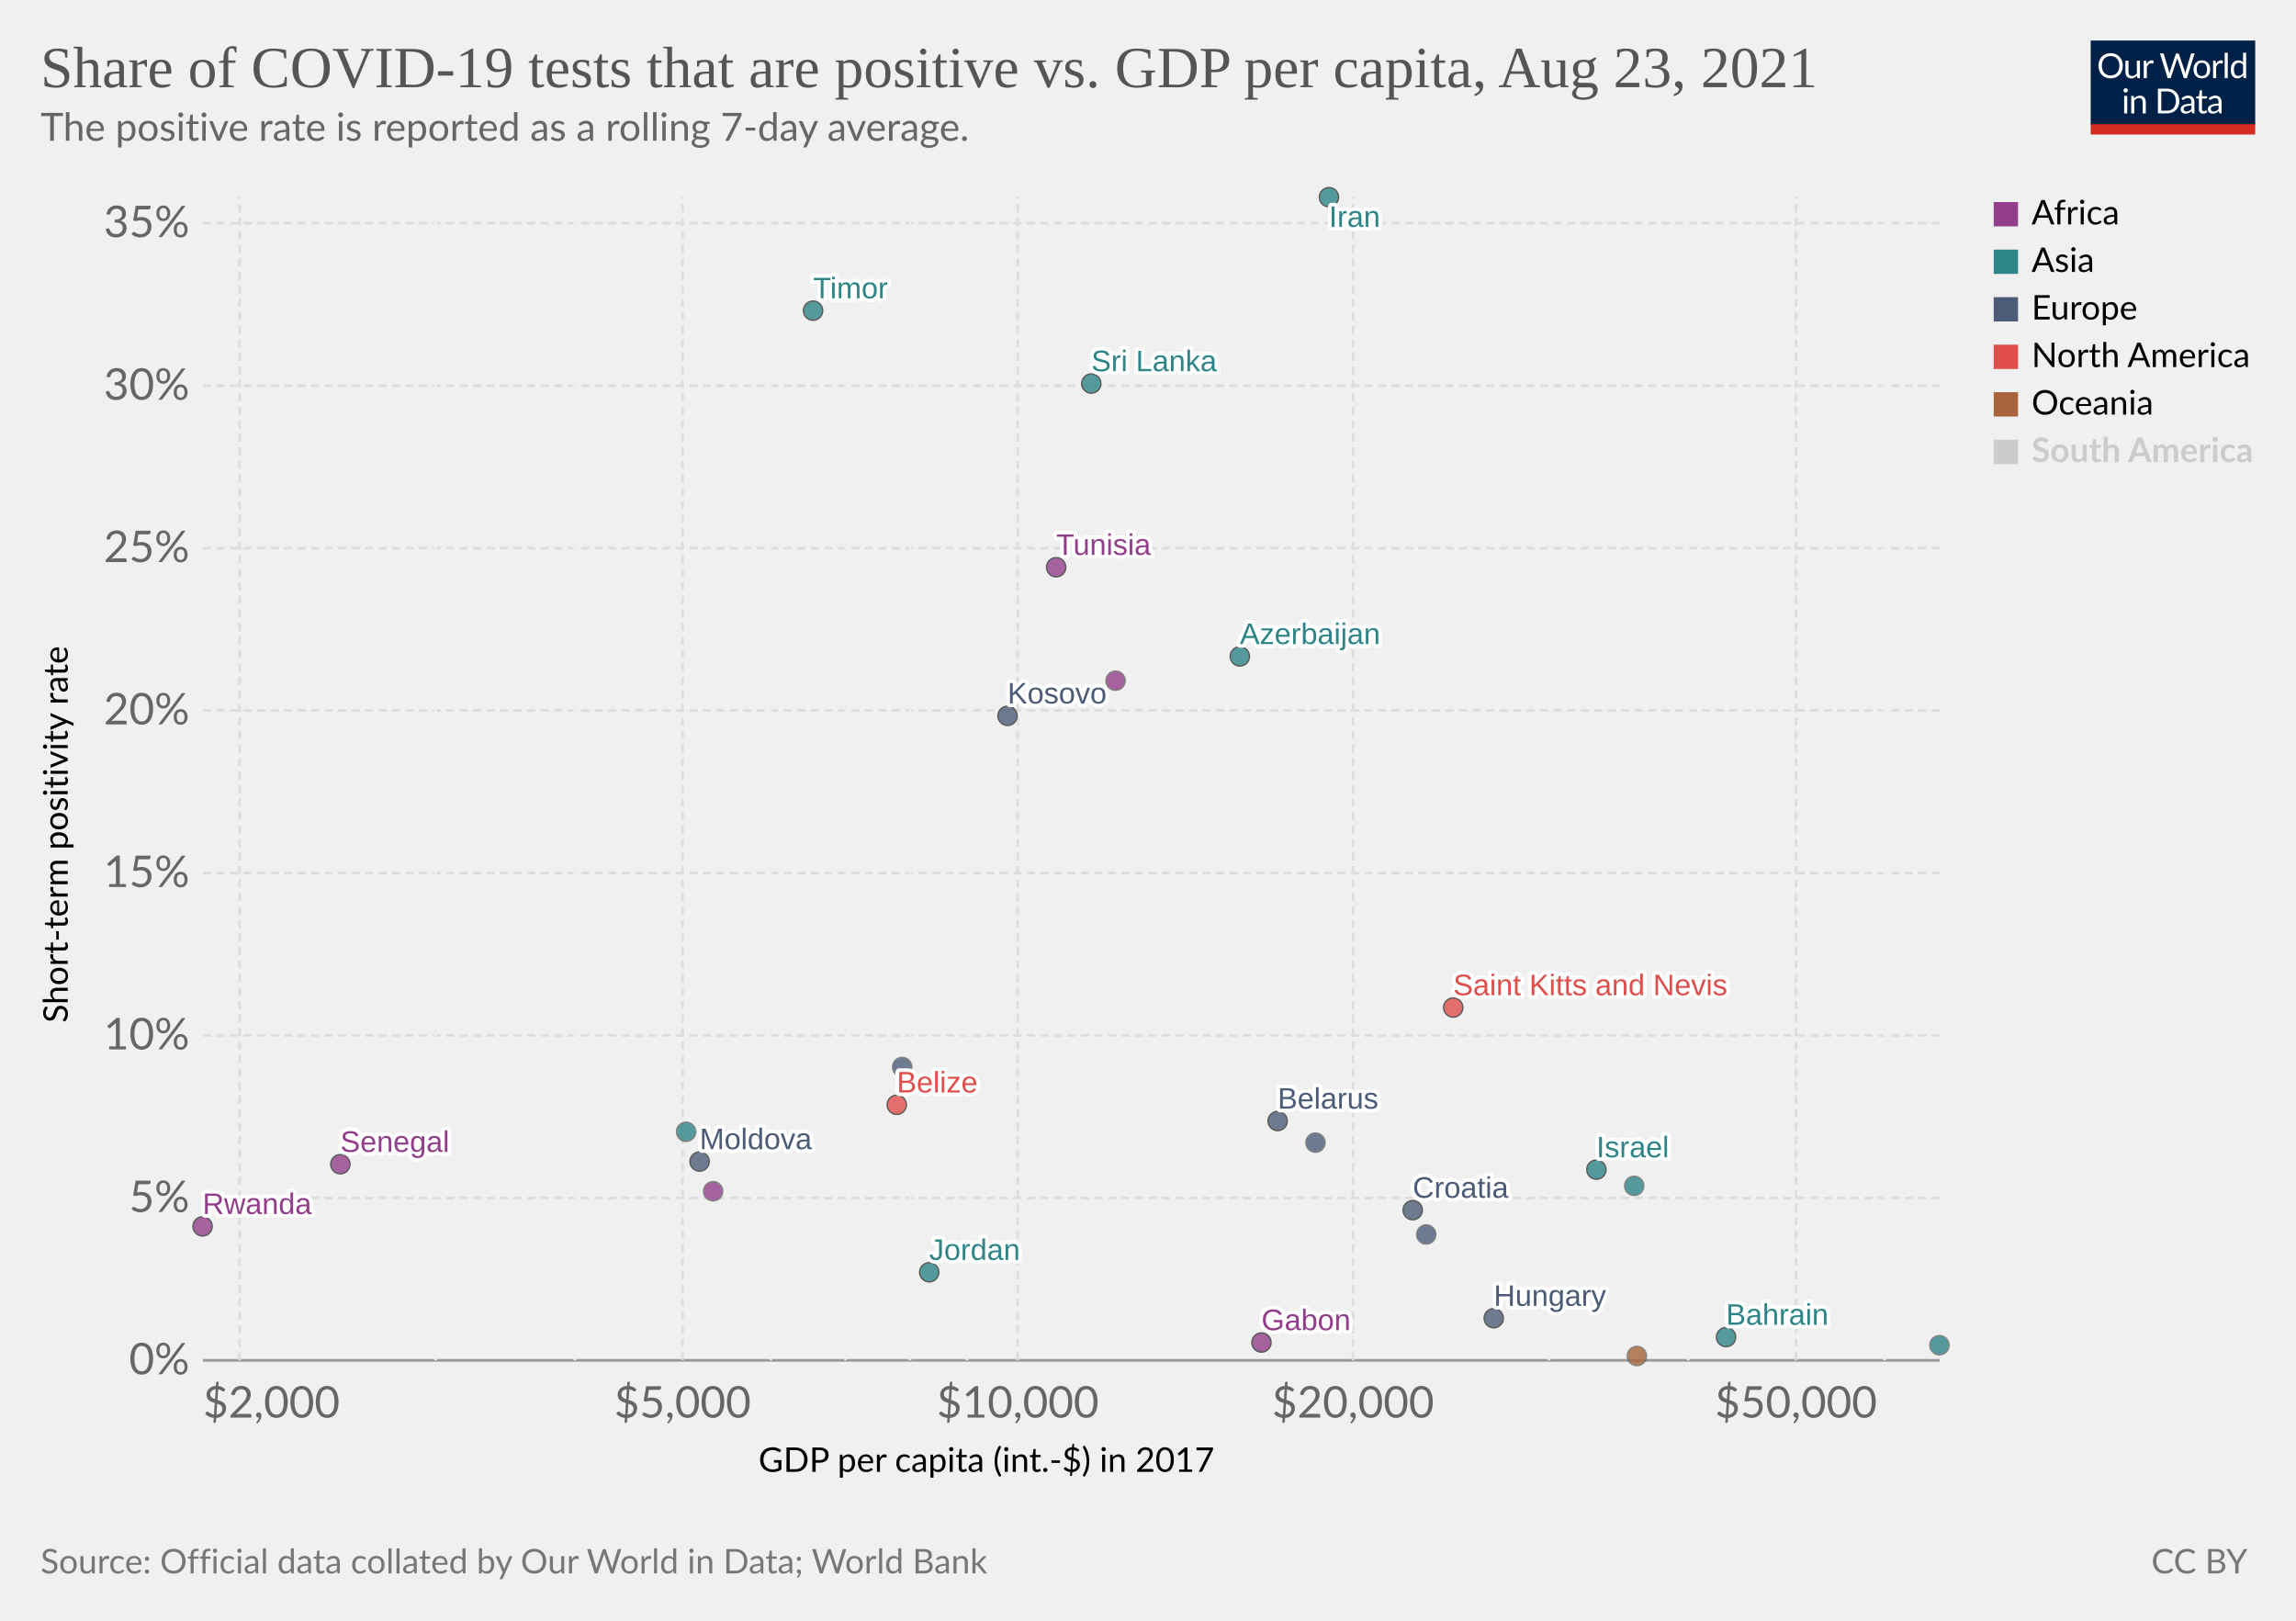
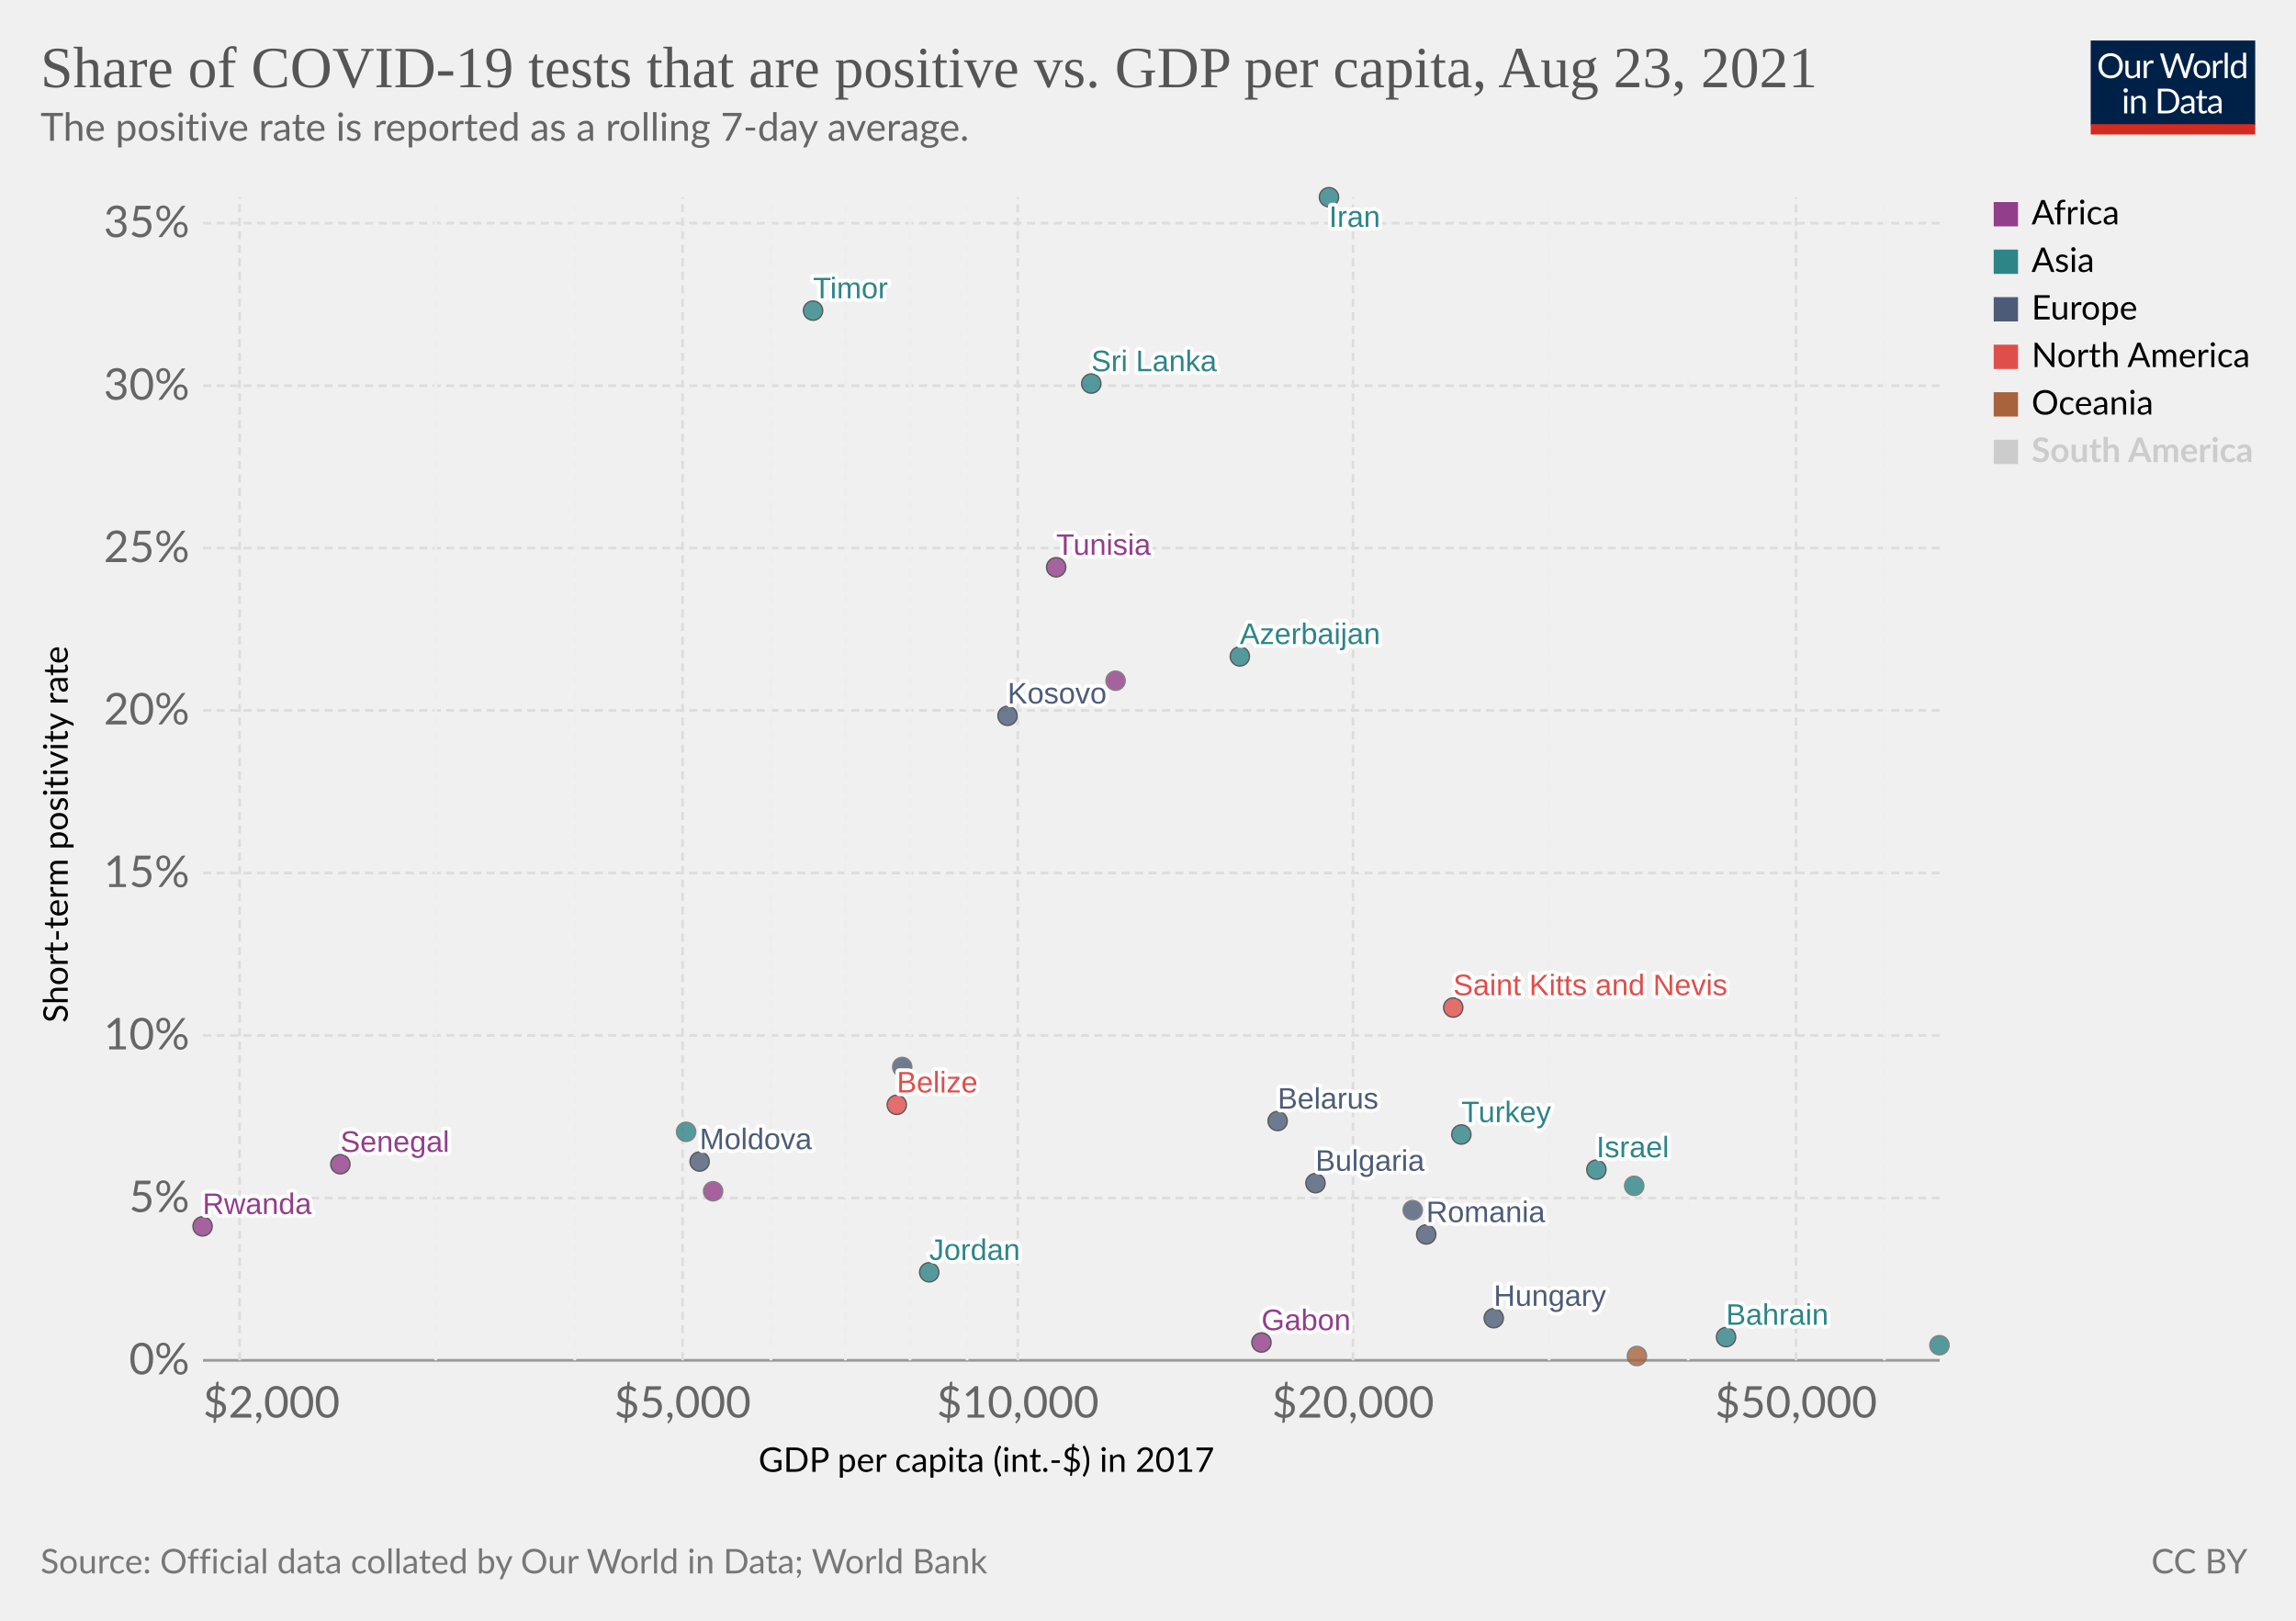
<svg xmlns="http://www.w3.org/2000/svg" version="1.1" style="background-color:#fff;-webkit-font-smoothing:antialiased" width="850" height="600" viewBox="0 0 850 600" font-family="Lato,'Helvetica Neue',Helvetica,Arial,sans-serif" font-size="18" text-rendering="optimizeLegibility">
  <g class="HeaderView">
    <g transform="matrix(.29 0 0 .29 774 15)">
      <svg className="owidLog" width="210" height="120" viewBox="0 0 210 120" fill="none">
        <g clip-path="url(#clip0)">
          <path d="M0 0h210v107.89H0V0z" fill="#002147" />
          <path d="M40.98 32.25c0 2.36-.38 4.53-1.12 6.51a14.26 14.26 0 01-8.1 8.4c-1.9.78-4.02 1.17-6.34 1.17a16.6 16.6 0 01-6.33-1.17 14.31 14.31 0 01-8.08-8.4 18.29 18.29 0 01-1.12-6.51c0-2.36.38-4.53 1.12-6.5.75-1.97 1.8-3.67 3.17-5.1a14.32 14.32 0 014.9-3.34c1.92-.8 4.03-1.19 6.34-1.19 2.32 0 4.43.4 6.34 1.19 1.92.8 3.56 1.9 4.93 3.34a14.87 14.87 0 013.17 5.1 18.1 18.1 0 011.12 6.5zm-4.38 0c0-1.94-.26-3.68-.8-5.22a10.91 10.91 0 00-2.24-3.89 9.68 9.68 0 00-3.52-2.46 11.95 11.95 0 00-4.62-.86c-1.68 0-3.21.28-4.6.86a9.88 9.88 0 00-3.54 2.46 10.91 10.91 0 00-2.24 3.9c-.53 1.53-.8 3.27-.8 5.2 0 1.94.27 3.68.8 5.22a11.17 11.17 0 002.24 3.9 10.01 10.01 0 003.55 2.44c1.38.56 2.9.83 4.6.83s3.24-.27 4.61-.83a9.8 9.8 0 003.52-2.44 11.17 11.17 0 002.25-3.9c.53-1.54.8-3.28.8-5.21zm26.22-6.54V48H60.5c-.56 0-.9-.27-1.05-.81l-.31-2.4a12.45 12.45 0 01-3.26 2.6c-1.2.64-2.58.96-4.13.96-1.22 0-2.3-.2-3.24-.6a6.52 6.52 0 01-2.33-1.7 7.37 7.37 0 01-1.43-2.67c-.3-1.04-.46-2.2-.46-3.45V25.7h3.91v14.22c0 1.68.38 2.99 1.15 3.91.77.93 1.96 1.39 3.54 1.39 1.16 0 2.24-.27 3.23-.82a10.42 10.42 0 002.8-2.28V25.7h3.91zm8.61 4.47a9.94 9.94 0 012.6-3.56 5.64 5.64 0 013.76-1.3c.47 0 .92.05 1.34.15.44.1.83.27 1.17.49l-.3 2.92c-.09.37-.3.55-.66.55-.2 0-.5-.04-.9-.13a6.21 6.21 0 00-3.24.18 4.23 4.23 0 00-1.47.92c-.42.4-.81.9-1.17 1.5-.33.58-.64 1.26-.92 2.02V48H67.7V25.71h2.25c.42 0 .72.08.88.25.16.16.27.44.33.83l.26 3.39zm61.16-13.7L122.75 48h-3.82l-7.99-24.05a21.95 21.95 0 01-.42-1.58 38.36 38.36 0 01-.44 1.58L102.05 48h-3.83L88.4 16.47h3.54c.38 0 .7.1.95.29.26.2.43.43.5.73l6.52 21.9.28 1.28.29 1.46.3-1.46.38-1.27 7.41-21.91c.1-.25.26-.48.51-.69.27-.22.58-.33.95-.33h1.23c.38 0 .69.1.92.29a1.77 1.77 0 01.53.73l7.4 21.9a28.4 28.4 0 01.68 2.62 29.52 29.52 0 01.52-2.61l6.54-21.91a1.31 1.31 0 01.48-.7c.27-.21.58-.32.95-.32h3.32zm9.35 8.88c1.63 0 3.1.27 4.4.82a9.43 9.43 0 015.46 5.94c.5 1.4.74 2.98.74 4.73 0 1.76-.25 3.34-.74 4.75a9.43 9.43 0 01-5.46 5.92c-1.3.52-2.77.79-4.4.79-1.64 0-3.12-.27-4.44-.8a9.42 9.42 0 01-3.35-2.3c-.92-1-1.63-2.2-2.13-3.61-.49-1.41-.73-3-.73-4.75s.24-3.33.73-4.73c.5-1.43 1.2-2.64 2.13-3.63a9.4 9.4 0 013.35-2.31c1.32-.55 2.8-.82 4.44-.82zm0 19.89c2.2 0 3.84-.73 4.93-2.2 1.08-1.48 1.63-3.54 1.63-6.18 0-2.66-.55-4.72-1.63-6.2-1.09-1.49-2.73-2.23-4.93-2.23-1.12 0-2.09.2-2.93.57a5.71 5.71 0 00-2.06 1.65 7.5 7.5 0 00-1.24 2.67c-.26 1.04-.4 2.22-.4 3.54 0 2.64.55 4.7 1.64 6.18 1.1 1.47 2.76 2.2 4.99 2.2zm17.97-15.07a9.94 9.94 0 012.6-3.56 5.64 5.64 0 013.76-1.3c.47 0 .91.05 1.34.15.44.1.83.27 1.16.49l-.28 2.92c-.09.37-.31.55-.66.55-.2 0-.5-.04-.9-.13a6.2 6.2 0 00-3.24.18 4.23 4.23 0 00-1.47.92c-.43.4-.82.9-1.17 1.5a13.1 13.1 0 00-.92 2.02V48h-3.94V25.71h2.24c.43 0 .72.08.88.25.17.16.28.44.33.83l.27 3.39zm15.04-14.59V48h-3.92V15.6h3.92zm19.55 15.43a6.22 6.22 0 00-2.38-2.05 6.7 6.7 0 00-2.86-.6c-2.07 0-3.66.75-4.77 2.23-1.12 1.48-1.68 3.6-1.68 6.33 0 1.46.13 2.7.38 3.74a7.29 7.29 0 001.1 2.56 4.35 4.35 0 001.78 1.45c.7.3 1.5.46 2.4.46 1.29 0 2.41-.3 3.36-.88a9.6 9.6 0 002.67-2.49V31.02zm3.91-15.43V48h-2.33c-.56 0-.9-.27-1.06-.81l-.35-2.71a12.13 12.13 0 01-3.25 2.77 8.28 8.28 0 01-4.23 1.06 7.31 7.31 0 01-6.14-2.9c-.73-.96-1.3-2.15-1.69-3.57a18.35 18.35 0 01.07-9.48 11.29 11.29 0 011.89-3.7 8.7 8.7 0 017.06-3.34 7.96 7.96 0 016.12 2.62V15.59h3.91zM46.61 70.71V93H42.7V70.71h3.91zm.84-7c0 .39-.08.75-.24 1.09a2.81 2.81 0 01-1.52 1.47 2.67 2.67 0 01-2.16 0 2.9 2.9 0 01-1.45-1.47 2.67 2.67 0 010-2.16c.15-.35.35-.65.6-.9.25-.27.53-.47.85-.62a2.67 2.67 0 012.16 0c.35.15.65.35.9.62.27.25.47.55.62.9.16.34.24.7.24 1.08zm7.97 10.24c.49-.54 1-1.04 1.54-1.48a9.85 9.85 0 013.66-1.84 8.96 8.96 0 015.43.35c.94.4 1.72.97 2.33 1.71a7.36 7.36 0 011.43 2.67c.32 1.04.49 2.19.49 3.45V93h-3.94V78.81c0-1.69-.4-3-1.17-3.92-.76-.93-1.93-1.4-3.5-1.4a6.6 6.6 0 00-3.25.83c-1 .56-1.92 1.31-2.77 2.27V93h-3.94V70.71h2.35c.56 0 .9.28 1.04.82l.3 2.42zm57.7 3.3c0 2.36-.37 4.5-1.11 6.44a14.3 14.3 0 01-3.17 4.98 14.1 14.1 0 01-4.93 3.2c-1.9.76-4.02 1.13-6.33 1.13H85.8V61.47h11.77c2.31 0 4.42.39 6.33 1.15a13.8 13.8 0 018.1 8.18 17.75 17.75 0 011.12 6.45zm-4.37 0c0-1.94-.26-3.67-.8-5.2a10.94 10.94 0 00-2.23-3.87 9.57 9.57 0 00-3.53-2.42 12.23 12.23 0 00-4.61-.83h-7.5v24.62h7.5c1.7 0 3.24-.28 4.61-.84a9.7 9.7 0 003.53-2.4 10.94 10.94 0 002.24-3.87c.53-1.53.8-3.26.8-5.2zm19.8 5.72c-1.8.06-3.34.2-4.62.44-1.26.22-2.3.51-3.1.88-.8.36-1.37.8-1.74 1.3-.35.5-.53 1.05-.53 1.67 0 .58.1 1.1.3 1.52a3 3 0 00.76 1.05c.34.27.73.46 1.17.6a6.13 6.13 0 001.45.17 7.28 7.28 0 003.5-.81 11.95 11.95 0 002.82-2.2v-4.62zm-12.65-9.11a12.73 12.73 0 013.98-2.66c1.43-.59 3-.88 4.73-.88 1.25 0 2.36.2 3.33.61a6.81 6.81 0 013.94 4.38c.33 1.04.5 2.19.5 3.43V93h-1.74a1.8 1.8 0 01-.88-.18c-.2-.13-.36-.38-.48-.74l-.44-2.12-1.72 1.46a9.48 9.48 0 01-3.74 1.7c-.69.15-1.46.23-2.3.23-.87 0-1.69-.12-2.45-.35a5.34 5.34 0 01-3.34-2.93 6.64 6.64 0 01-.49-2.64c0-.88.25-1.72.73-2.53a6.33 6.33 0 012.35-2.17c1.09-.63 2.5-1.15 4.25-1.54 1.75-.41 3.89-.65 6.42-.7v-1.75c0-1.73-.37-3.03-1.12-3.91-.75-.9-1.84-1.34-3.28-1.34-.97 0-1.78.12-2.44.37-.64.23-1.2.5-1.7.81l-1.23.82c-.33.23-.67.35-1 .35-.27 0-.5-.07-.69-.2a2.1 2.1 0 01-.48-.53l-.7-1.25zm27.67 19.5c-1.76 0-3.12-.5-4.07-1.48-.94-.98-1.41-2.4-1.41-4.25V74h-2.68a.9.9 0 01-.6-.2c-.16-.14-.24-.36-.24-.66v-1.56l3.65-.46.9-6.89a.9.9 0 01.29-.52.88.88 0 01.62-.22H142v7.67h6.44V74H142v13.38c0 .94.22 1.63.68 2.09.45.45 1.04.68 1.76.68a3.21 3.21 0 001.85-.53l.55-.35c.16-.12.3-.18.41-.18.2 0 .4.13.55.38l1.15 1.87a7.45 7.45 0 01-2.44 1.5 8.53 8.53 0 01-2.95.52zm19.68-10.4c-1.8.07-3.34.21-4.62.45-1.26.22-2.3.51-3.1.88-.8.36-1.37.8-1.74 1.3-.35.5-.53 1.05-.53 1.67 0 .58.1 1.1.3 1.52a2.9 2.9 0 00.76 1.05c.34.27.73.46 1.17.6a6.13 6.13 0 001.45.17 7.3 7.3 0 003.5-.81 12.04 12.04 0 002.82-2.2v-4.62zm-12.65-9.1a12.72 12.72 0 013.99-2.66c1.42-.59 3-.88 4.72-.88 1.25 0 2.36.2 3.33.61a6.81 6.81 0 013.94 4.38c.33 1.04.5 2.19.5 3.43V93h-1.74a1.8 1.8 0 01-.88-.18c-.2-.13-.36-.38-.48-.74l-.44-2.12-1.72 1.46a9.48 9.48 0 01-3.74 1.7c-.69.15-1.46.23-2.3.23-.87 0-1.69-.12-2.45-.35a5.33 5.33 0 01-3.34-2.93 6.62 6.62 0 01-.49-2.64c0-.88.25-1.72.73-2.53a6.33 6.33 0 012.35-2.17c1.09-.63 2.5-1.15 4.25-1.54a31.2 31.2 0 016.42-.7v-1.75c0-1.73-.37-3.03-1.12-3.91-.75-.9-1.84-1.34-3.28-1.34-.97 0-1.78.12-2.44.37-.64.23-1.2.5-1.7.81l-1.22.82c-.34.23-.68.35-1.02.35-.26 0-.49-.07-.68-.2a1.88 1.88 0 01-.48-.53l-.7-1.25zM40.98 32.25c0 2.36-.38 4.53-1.12 6.51a14.26 14.26 0 01-8.1 8.4c-1.9.78-4.02 1.17-6.34 1.17a16.6 16.6 0 01-6.33-1.17 14.31 14.31 0 01-8.08-8.4 18.29 18.29 0 01-1.12-6.51c0-2.36.38-4.53 1.12-6.5.75-1.97 1.8-3.67 3.17-5.1a14.32 14.32 0 014.9-3.34c1.92-.8 4.03-1.19 6.34-1.19 2.32 0 4.43.4 6.34 1.19 1.92.8 3.56 1.9 4.93 3.34a14.87 14.87 0 013.17 5.1 18.1 18.1 0 011.12 6.5zm-4.38 0c0-1.94-.26-3.68-.8-5.22a10.91 10.91 0 00-2.24-3.89 9.68 9.68 0 00-3.52-2.46 11.95 11.95 0 00-4.62-.86c-1.68 0-3.21.28-4.6.86a9.88 9.88 0 00-3.54 2.46 10.91 10.91 0 00-2.24 3.9c-.53 1.53-.8 3.27-.8 5.2 0 1.94.27 3.68.8 5.22a11.17 11.17 0 002.24 3.9 10.01 10.01 0 003.55 2.44c1.38.56 2.9.83 4.6.83s3.24-.27 4.61-.83a9.8 9.8 0 003.52-2.44 11.17 11.17 0 002.25-3.9c.53-1.54.8-3.28.8-5.21zm26.22-6.54V48H60.5c-.56 0-.9-.27-1.05-.81l-.31-2.4a12.45 12.45 0 01-3.26 2.6c-1.2.64-2.58.96-4.13.96-1.22 0-2.3-.2-3.24-.6a6.52 6.52 0 01-2.33-1.7 7.37 7.37 0 01-1.43-2.67c-.3-1.04-.46-2.2-.46-3.45V25.7h3.91v14.22c0 1.68.38 2.99 1.15 3.91.77.93 1.96 1.39 3.54 1.39 1.16 0 2.24-.27 3.23-.82a10.42 10.42 0 002.8-2.28V25.7h3.91zm8.61 4.47a9.94 9.94 0 012.6-3.56 5.64 5.64 0 013.76-1.3c.47 0 .92.05 1.34.15.44.1.83.27 1.17.49l-.3 2.92c-.09.37-.3.55-.66.55-.2 0-.5-.04-.9-.13a6.21 6.21 0 00-3.24.18 4.23 4.23 0 00-1.47.92c-.42.4-.81.9-1.17 1.5-.33.58-.64 1.26-.92 2.02V48H67.7V25.71h2.25c.42 0 .72.08.88.25.16.16.27.44.33.83l.26 3.39zm61.16-13.7L122.75 48h-3.82l-7.99-24.05a21.95 21.95 0 01-.42-1.58 38.36 38.36 0 01-.44 1.58L102.05 48h-3.83L88.4 16.47h3.54c.38 0 .7.1.95.29.26.2.43.43.5.73l6.52 21.9.28 1.28.29 1.46.3-1.46.38-1.27 7.41-21.91c.1-.25.26-.48.51-.69.27-.22.58-.33.95-.33h1.23c.38 0 .69.1.92.29a1.77 1.77 0 01.53.73l7.4 21.9a28.4 28.4 0 01.68 2.62 29.52 29.52 0 01.52-2.61l6.54-21.91a1.31 1.31 0 01.48-.7c.27-.21.58-.32.95-.32h3.32zm9.35 8.88c1.63 0 3.1.27 4.4.82a9.43 9.43 0 015.46 5.94c.5 1.4.74 2.98.74 4.73 0 1.76-.25 3.34-.74 4.75a9.43 9.43 0 01-5.46 5.92c-1.3.52-2.77.79-4.4.79-1.64 0-3.12-.27-4.44-.8a9.42 9.42 0 01-3.35-2.3c-.92-1-1.63-2.2-2.13-3.61-.49-1.41-.73-3-.73-4.75s.24-3.33.73-4.73c.5-1.43 1.2-2.64 2.13-3.63a9.4 9.4 0 013.35-2.31c1.32-.55 2.8-.82 4.44-.82zm0 19.89c2.2 0 3.84-.73 4.93-2.2 1.08-1.48 1.63-3.54 1.63-6.18 0-2.66-.55-4.72-1.63-6.2-1.09-1.49-2.73-2.23-4.93-2.23-1.12 0-2.09.2-2.93.57a5.71 5.71 0 00-2.06 1.65 7.5 7.5 0 00-1.24 2.67c-.26 1.04-.4 2.22-.4 3.54 0 2.64.55 4.7 1.64 6.18 1.1 1.47 2.76 2.2 4.99 2.2zm17.97-15.07a9.94 9.94 0 012.6-3.56 5.64 5.64 0 013.76-1.3c.47 0 .91.05 1.34.15.44.1.83.27 1.16.49l-.28 2.92c-.09.37-.31.55-.66.55-.2 0-.5-.04-.9-.13a6.2 6.2 0 00-3.24.18 4.23 4.23 0 00-1.47.92c-.43.4-.82.9-1.17 1.5a13.1 13.1 0 00-.92 2.02V48h-3.94V25.71h2.24c.43 0 .72.08.88.25.17.16.28.44.33.83l.27 3.39zm15.04-14.59V48h-3.92V15.6h3.92zm19.55 15.43a6.22 6.22 0 00-2.38-2.05 6.7 6.7 0 00-2.86-.6c-2.07 0-3.66.75-4.77 2.23-1.12 1.48-1.68 3.6-1.68 6.33 0 1.46.13 2.7.38 3.74a7.29 7.29 0 001.1 2.56 4.35 4.35 0 001.78 1.45c.7.3 1.5.46 2.4.46 1.29 0 2.41-.3 3.36-.88a9.6 9.6 0 002.67-2.49V31.02zm3.91-15.43V48h-2.33c-.56 0-.9-.27-1.06-.81l-.35-2.71a12.13 12.13 0 01-3.25 2.77 8.28 8.28 0 01-4.23 1.06 7.31 7.31 0 01-6.14-2.9c-.73-.96-1.3-2.15-1.69-3.57a18.35 18.35 0 01.07-9.48 11.29 11.29 0 011.89-3.7 8.7 8.7 0 017.06-3.34 7.96 7.96 0 016.12 2.62V15.59h3.91zM46.61 70.71V93H42.7V70.71h3.91zm.84-7c0 .39-.08.75-.24 1.09a2.81 2.81 0 01-1.52 1.47 2.67 2.67 0 01-2.16 0 2.9 2.9 0 01-1.45-1.47 2.67 2.67 0 010-2.16c.15-.35.35-.65.6-.9.25-.27.53-.47.85-.62a2.67 2.67 0 012.16 0c.35.15.65.35.9.62.27.25.47.55.62.9.16.34.24.7.24 1.08zm7.97 10.24c.49-.54 1-1.04 1.54-1.48a9.85 9.85 0 013.66-1.84 8.96 8.96 0 015.43.35c.94.4 1.72.97 2.33 1.71a7.36 7.36 0 011.43 2.67c.32 1.04.49 2.19.49 3.45V93h-3.94V78.81c0-1.69-.4-3-1.17-3.92-.76-.93-1.93-1.4-3.5-1.4a6.6 6.6 0 00-3.25.83c-1 .56-1.92 1.31-2.77 2.27V93h-3.94V70.71h2.35c.56 0 .9.28 1.04.82l.3 2.42zm57.7 3.3c0 2.36-.37 4.5-1.11 6.44a14.3 14.3 0 01-3.17 4.98 14.1 14.1 0 01-4.93 3.2c-1.9.76-4.02 1.13-6.33 1.13H85.8V61.47h11.77c2.31 0 4.42.39 6.33 1.15a13.8 13.8 0 018.1 8.18 17.75 17.75 0 011.12 6.45zm-4.37 0c0-1.94-.26-3.67-.8-5.2a10.94 10.94 0 00-2.23-3.87 9.57 9.57 0 00-3.53-2.42 12.23 12.23 0 00-4.61-.83h-7.5v24.62h7.5c1.7 0 3.24-.28 4.61-.84a9.7 9.7 0 003.53-2.4 10.94 10.94 0 002.24-3.87c.53-1.53.8-3.26.8-5.2zm19.8 5.72c-1.8.06-3.34.2-4.62.44-1.26.22-2.3.51-3.1.88-.8.36-1.37.8-1.74 1.3-.35.5-.53 1.05-.53 1.67 0 .58.1 1.1.3 1.52a3 3 0 00.76 1.05c.34.27.73.46 1.17.6a6.13 6.13 0 001.45.17 7.28 7.28 0 003.5-.81 11.95 11.95 0 002.82-2.2v-4.62zm-12.65-9.11a12.73 12.73 0 013.98-2.66c1.43-.59 3-.88 4.73-.88 1.25 0 2.36.2 3.33.61a6.81 6.81 0 013.94 4.38c.33 1.04.5 2.19.5 3.43V93h-1.74a1.8 1.8 0 01-.88-.18c-.2-.13-.36-.38-.48-.74l-.44-2.12-1.72 1.46a9.48 9.48 0 01-3.74 1.7c-.69.15-1.46.23-2.3.23-.87 0-1.69-.12-2.45-.35a5.34 5.34 0 01-3.34-2.93 6.64 6.64 0 01-.49-2.64c0-.88.25-1.72.73-2.53a6.33 6.33 0 012.35-2.17c1.09-.63 2.5-1.15 4.25-1.54 1.75-.41 3.89-.65 6.42-.7v-1.75c0-1.73-.37-3.03-1.12-3.91-.75-.9-1.84-1.34-3.28-1.34-.97 0-1.78.12-2.44.37-.64.23-1.2.5-1.7.81l-1.23.82c-.33.23-.67.35-1 .35-.27 0-.5-.07-.69-.2a2.1 2.1 0 01-.48-.53l-.7-1.25zm27.67 19.5c-1.76 0-3.12-.5-4.07-1.48-.94-.98-1.41-2.4-1.41-4.25V74h-2.68a.9.9 0 01-.6-.2c-.16-.14-.24-.36-.24-.66v-1.56l3.65-.46.9-6.89a.9.9 0 01.29-.52.88.88 0 01.62-.22H142v7.67h6.44V74H142v13.38c0 .94.22 1.63.68 2.09.45.45 1.04.68 1.76.68a3.21 3.21 0 001.85-.53l.55-.35c.16-.12.3-.18.41-.18.2 0 .4.13.55.38l1.15 1.87a7.45 7.45 0 01-2.44 1.5 8.53 8.53 0 01-2.95.52zm19.68-10.4c-1.8.07-3.34.21-4.62.45-1.26.22-2.3.51-3.1.88-.8.36-1.37.8-1.74 1.3-.35.5-.53 1.05-.53 1.67 0 .58.1 1.1.3 1.52a2.9 2.9 0 00.76 1.05c.34.27.73.46 1.17.6a6.13 6.13 0 001.45.17 7.3 7.3 0 003.5-.81 12.04 12.04 0 002.82-2.2v-4.62zm-12.65-9.1a12.72 12.72 0 013.99-2.66c1.42-.59 3-.88 4.72-.88 1.25 0 2.36.2 3.33.61a6.81 6.81 0 013.94 4.38c.33 1.04.5 2.19.5 3.43V93h-1.74a1.8 1.8 0 01-.88-.18c-.2-.13-.36-.38-.48-.74l-.44-2.12-1.72 1.46a9.48 9.48 0 01-3.74 1.7c-.69.15-1.46.23-2.3.23-.87 0-1.69-.12-2.45-.35a5.33 5.33 0 01-3.34-2.93 6.62 6.62 0 01-.49-2.64c0-.88.25-1.72.73-2.53a6.33 6.33 0 012.35-2.17c1.09-.63 2.5-1.15 4.25-1.54a31.2 31.2 0 016.42-.7v-1.75c0-1.73-.37-3.03-1.12-3.91-.75-.9-1.84-1.34-3.28-1.34-.97 0-1.78.12-2.44.37-.64.23-1.2.5-1.7.81l-1.22.82c-.34.23-.68.35-1.02.35-.26 0-.49-.07-.68-.2a1.88 1.88 0 01-.48-.53l-.7-1.25zM40.98 32.25c0 2.36-.38 4.53-1.12 6.51a14.26 14.26 0 01-8.1 8.4c-1.9.78-4.02 1.17-6.34 1.17a16.6 16.6 0 01-6.33-1.17 14.31 14.31 0 01-8.08-8.4 18.29 18.29 0 01-1.12-6.51c0-2.36.38-4.53 1.12-6.5.75-1.97 1.8-3.67 3.17-5.1a14.32 14.32 0 014.9-3.34c1.92-.8 4.03-1.19 6.34-1.19 2.32 0 4.43.4 6.34 1.19 1.92.8 3.56 1.9 4.93 3.34a14.87 14.87 0 013.17 5.1 18.1 18.1 0 011.12 6.5zm-4.38 0c0-1.94-.26-3.68-.8-5.22a10.91 10.91 0 00-2.24-3.89 9.68 9.68 0 00-3.52-2.46 11.95 11.95 0 00-4.62-.86c-1.68 0-3.21.28-4.6.86a9.88 9.88 0 00-3.54 2.46 10.91 10.91 0 00-2.24 3.9c-.53 1.53-.8 3.27-.8 5.2 0 1.94.27 3.68.8 5.22a11.17 11.17 0 002.24 3.9 10.01 10.01 0 003.55 2.44c1.38.56 2.9.83 4.6.83s3.24-.27 4.61-.83a9.8 9.8 0 003.52-2.44 11.17 11.17 0 002.25-3.9c.53-1.54.8-3.28.8-5.21zm26.22-6.54V48H60.5c-.56 0-.9-.27-1.05-.81l-.31-2.4a12.45 12.45 0 01-3.26 2.6c-1.2.64-2.58.96-4.13.96-1.22 0-2.3-.2-3.24-.6a6.52 6.52 0 01-2.33-1.7 7.37 7.37 0 01-1.43-2.67c-.3-1.04-.46-2.2-.46-3.45V25.7h3.91v14.22c0 1.68.38 2.99 1.15 3.91.77.93 1.96 1.39 3.54 1.39 1.16 0 2.24-.27 3.23-.82a10.42 10.42 0 002.8-2.28V25.7h3.91zm8.61 4.47a9.94 9.94 0 012.6-3.56 5.64 5.64 0 013.76-1.3c.47 0 .92.05 1.34.15.44.1.83.27 1.17.49l-.3 2.92c-.09.37-.3.55-.66.55-.2 0-.5-.04-.9-.13a6.21 6.21 0 00-3.24.18 4.23 4.23 0 00-1.47.92c-.42.4-.81.9-1.17 1.5-.33.58-.64 1.26-.92 2.02V48H67.7V25.71h2.25c.42 0 .72.08.88.25.16.16.27.44.33.83l.26 3.39zm61.16-13.7L122.75 48h-3.82l-7.99-24.05a21.95 21.95 0 01-.42-1.58 38.36 38.36 0 01-.44 1.58L102.05 48h-3.83L88.4 16.47h3.54c.38 0 .7.1.95.29.26.2.43.43.5.73l6.52 21.9.28 1.28.29 1.46.3-1.46.38-1.27 7.41-21.91c.1-.25.26-.48.51-.69.27-.22.58-.33.95-.33h1.23c.38 0 .69.1.92.29a1.77 1.77 0 01.53.73l7.4 21.9a28.4 28.4 0 01.68 2.62 29.52 29.52 0 01.52-2.61l6.54-21.91a1.31 1.31 0 01.48-.7c.27-.21.58-.32.95-.32h3.32zm9.35 8.88c1.63 0 3.1.27 4.4.82a9.43 9.43 0 015.46 5.94c.5 1.4.74 2.98.74 4.73 0 1.76-.25 3.34-.74 4.75a9.43 9.43 0 01-5.46 5.92c-1.3.52-2.77.79-4.4.79-1.64 0-3.12-.27-4.44-.8a9.42 9.42 0 01-3.35-2.3c-.92-1-1.63-2.2-2.13-3.61-.49-1.41-.73-3-.73-4.75s.24-3.33.73-4.73c.5-1.43 1.2-2.64 2.13-3.63a9.4 9.4 0 013.35-2.31c1.32-.55 2.8-.82 4.44-.82zm0 19.89c2.2 0 3.84-.73 4.93-2.2 1.08-1.48 1.63-3.54 1.63-6.18 0-2.66-.55-4.72-1.63-6.2-1.09-1.49-2.73-2.23-4.93-2.23-1.12 0-2.09.2-2.93.57a5.71 5.71 0 00-2.06 1.65 7.5 7.5 0 00-1.24 2.67c-.26 1.04-.4 2.22-.4 3.54 0 2.64.55 4.7 1.64 6.18 1.1 1.47 2.76 2.2 4.99 2.2zm17.97-15.07a9.94 9.94 0 012.6-3.56 5.64 5.64 0 013.76-1.3c.47 0 .91.05 1.34.15.44.1.83.27 1.16.49l-.28 2.92c-.09.37-.31.55-.66.55-.2 0-.5-.04-.9-.13a6.2 6.2 0 00-3.24.18 4.23 4.23 0 00-1.47.92c-.43.4-.82.9-1.17 1.5a13.1 13.1 0 00-.92 2.02V48h-3.94V25.71h2.24c.43 0 .72.08.88.25.17.16.28.44.33.83l.27 3.39zm15.04-14.59V48h-3.92V15.6h3.92zm19.55 15.43a6.22 6.22 0 00-2.38-2.05 6.7 6.7 0 00-2.86-.6c-2.07 0-3.66.75-4.77 2.23-1.12 1.48-1.68 3.6-1.68 6.33 0 1.46.13 2.7.38 3.74a7.29 7.29 0 001.1 2.56 4.35 4.35 0 001.78 1.45c.7.3 1.5.46 2.4.46 1.29 0 2.41-.3 3.36-.88a9.6 9.6 0 002.67-2.49V31.02zm3.91-15.43V48h-2.33c-.56 0-.9-.27-1.06-.81l-.35-2.71a12.13 12.13 0 01-3.25 2.77 8.28 8.28 0 01-4.23 1.06 7.31 7.31 0 01-6.14-2.9c-.73-.96-1.3-2.15-1.69-3.57a18.35 18.35 0 01.07-9.48 11.29 11.29 0 011.89-3.7 8.7 8.7 0 017.06-3.34 7.96 7.96 0 016.12 2.62V15.59h3.91zM46.61 70.71V93H42.7V70.71h3.91zm.84-7c0 .39-.08.75-.24 1.09a2.81 2.81 0 01-1.52 1.47 2.67 2.67 0 01-2.16 0 2.9 2.9 0 01-1.45-1.47 2.67 2.67 0 010-2.16c.15-.35.35-.65.6-.9.25-.27.53-.47.85-.62a2.67 2.67 0 012.16 0c.35.15.65.35.9.62.27.25.47.55.62.9.16.34.24.7.24 1.08zm7.97 10.24c.49-.54 1-1.04 1.54-1.48a9.85 9.85 0 013.66-1.84 8.96 8.96 0 015.43.35c.94.4 1.72.97 2.33 1.71a7.36 7.36 0 011.43 2.67c.32 1.04.49 2.19.49 3.45V93h-3.94V78.81c0-1.69-.4-3-1.17-3.92-.76-.93-1.93-1.4-3.5-1.4a6.6 6.6 0 00-3.25.83c-1 .56-1.92 1.31-2.77 2.27V93h-3.94V70.71h2.35c.56 0 .9.28 1.04.82l.3 2.42zm57.7 3.3c0 2.36-.37 4.5-1.11 6.44a14.3 14.3 0 01-3.17 4.98 14.1 14.1 0 01-4.93 3.2c-1.9.76-4.02 1.13-6.33 1.13H85.8V61.47h11.77c2.31 0 4.42.39 6.33 1.15a13.8 13.8 0 018.1 8.18 17.75 17.75 0 011.12 6.45zm-4.37 0c0-1.94-.26-3.67-.8-5.2a10.94 10.94 0 00-2.23-3.87 9.57 9.57 0 00-3.53-2.42 12.23 12.23 0 00-4.61-.83h-7.5v24.62h7.5c1.7 0 3.24-.28 4.61-.84a9.7 9.7 0 003.53-2.4 10.94 10.94 0 002.24-3.87c.53-1.53.8-3.26.8-5.2zm19.8 5.72c-1.8.06-3.34.2-4.62.44-1.26.22-2.3.51-3.1.88-.8.36-1.37.8-1.74 1.3-.35.5-.53 1.05-.53 1.67 0 .58.1 1.1.3 1.52a3 3 0 00.76 1.05c.34.27.73.46 1.17.6a6.13 6.13 0 001.45.17 7.28 7.28 0 003.5-.81 11.95 11.95 0 002.82-2.2v-4.62zm-12.65-9.11a12.73 12.73 0 013.98-2.66c1.43-.59 3-.88 4.73-.88 1.25 0 2.36.2 3.33.61a6.81 6.81 0 013.94 4.38c.33 1.04.5 2.19.5 3.43V93h-1.74a1.8 1.8 0 01-.88-.18c-.2-.13-.36-.38-.48-.74l-.44-2.12-1.72 1.46a9.48 9.48 0 01-3.74 1.7c-.69.15-1.46.23-2.3.23-.87 0-1.69-.12-2.45-.35a5.34 5.34 0 01-3.34-2.93 6.64 6.64 0 01-.49-2.64c0-.88.25-1.72.73-2.53a6.33 6.33 0 012.35-2.17c1.09-.63 2.5-1.15 4.25-1.54 1.75-.41 3.89-.65 6.42-.7v-1.75c0-1.73-.37-3.03-1.12-3.91-.75-.9-1.84-1.34-3.28-1.34-.97 0-1.78.12-2.44.37-.64.23-1.2.5-1.7.81l-1.23.82c-.33.23-.67.35-1 .35-.27 0-.5-.07-.69-.2a2.1 2.1 0 01-.48-.53l-.7-1.25zm27.67 19.5c-1.76 0-3.12-.5-4.07-1.48-.94-.98-1.41-2.4-1.41-4.25V74h-2.68a.9.9 0 01-.6-.2c-.16-.14-.24-.36-.24-.66v-1.56l3.65-.46.9-6.89a.9.9 0 01.29-.52.88.88 0 01.62-.22H142v7.67h6.44V74H142v13.38c0 .94.22 1.63.68 2.09.45.45 1.04.68 1.76.68a3.21 3.21 0 001.85-.53l.55-.35c.16-.12.3-.18.41-.18.2 0 .4.13.55.38l1.15 1.87a7.45 7.45 0 01-2.44 1.5 8.53 8.53 0 01-2.95.52zm19.68-10.4c-1.8.07-3.34.21-4.62.45-1.26.22-2.3.51-3.1.88-.8.36-1.37.8-1.74 1.3-.35.5-.53 1.05-.53 1.67 0 .58.1 1.1.3 1.52a2.9 2.9 0 00.76 1.05c.34.27.73.46 1.17.6a6.13 6.13 0 001.45.17 7.3 7.3 0 003.5-.81 12.04 12.04 0 002.82-2.2v-4.62zm-12.65-9.1a12.72 12.72 0 013.99-2.66c1.42-.59 3-.88 4.72-.88 1.25 0 2.36.2 3.33.61a6.81 6.81 0 013.94 4.38c.33 1.04.5 2.19.5 3.43V93h-1.74a1.8 1.8 0 01-.88-.18c-.2-.13-.36-.38-.48-.74l-.44-2.12-1.72 1.46a9.48 9.48 0 01-3.74 1.7c-.69.15-1.46.23-2.3.23-.87 0-1.69-.12-2.45-.35a5.33 5.33 0 01-3.34-2.93 6.62 6.62 0 01-.49-2.64c0-.88.25-1.72.73-2.53a6.33 6.33 0 012.35-2.17c1.09-.63 2.5-1.15 4.25-1.54a31.2 31.2 0 016.42-.7v-1.75c0-1.73-.37-3.03-1.12-3.91-.75-.9-1.84-1.34-3.28-1.34-.97 0-1.78.12-2.44.37-.64.23-1.2.5-1.7.81l-1.22.82c-.34.23-.68.35-1.02.35-.26 0-.49-.07-.68-.2a1.88 1.88 0 01-.48-.53l-.7-1.25z" fill="#fff" />
          <path fill="#D42B21" d="M0 106.79h210V120H0z" />
        </g>
        <defs>
          <clipPath id="clip0">
            <path fill="#fff" d="M0 0h210v120H0z" />
          </clipPath>
        </defs>
      </svg>
    </g>
    <a href="https://ourworldindata.org/grapher/positivity-rate-vs-gdp-per-capita" target="_blank" rel="noopener" font-family="&quot;Playfair Display&quot;,Georgia,&quot;Times New Roman&quot;,serif">
      <text font-size="21.6" x="15" y="32.3" fill="#555">
        <tspan x="15" y="32.28">Share of COVID-19 tests that are positive vs. GDP per capita, Aug 23, 2021</tspan>
      </text>
    </a>
    <text font-size="14.4" x="15" y="52.1" fill="#666">
      <tspan x="15" y="52.12">The positive rate is reported as a rolling 7-day average.</tspan>
    </text>
  </g>
  <g class="ScatterPlot">
    <g class="DualAxisView">
      <g class="HorizontalAxis">
        <text font-size="12.6" x="280.8" y="544.9">
          <tspan x="280.8" y="544.88">GDP per capita (int.-$) in 2017</tspan>
        </text>
        <text x="376.8" y="524.8" fill="#666" text-anchor="middle" font-size="16.2">$10,000</text>
        <text x="75.16" y="524.8" fill="#666" text-anchor="start" font-size="16.2">$2,000</text>
        <text x="252.7" y="524.8" fill="#666" text-anchor="middle" font-size="16.2">$5,000</text>
        <text x="500.9" y="524.8" fill="#666" text-anchor="middle" font-size="16.2">$20,000</text>
        <text x="664.9" y="524.8" fill="#666" text-anchor="middle" font-size="16.2">$50,000</text>
      </g>
      <g class="VerticalAxis">
        <text font-size="12.6" x="-378.6" y="25.1" transform="rotate(-90)">
          <tspan x="-378.62" y="25.08">Short-term positivity rate</tspan>
        </text>
        <text x="70.16" y="503.6" dy=".32em" text-anchor="end" fill="#666" font-size="16.2">0%</text>
        <text x="70.16" y="443.5" dy=".32em" text-anchor="end" fill="#666" font-size="16.2">5%</text>
        <text x="70.16" y="383.3" dy=".32em" text-anchor="end" fill="#666" font-size="16.2">10%</text>
        <text x="70.16" y="323.2" dy=".32em" text-anchor="end" fill="#666" font-size="16.2">15%</text>
        <text x="70.16" y="263" dy=".32em" text-anchor="end" fill="#666" font-size="16.2">20%</text>
        <text x="70.16" y="202.9" dy=".32em" text-anchor="end" fill="#666" font-size="16.2">25%</text>
        <text x="70.16" y="142.8" dy=".32em" text-anchor="end" fill="#666" font-size="16.2">30%</text>
        <text x="70.16" y="82.6" dy=".32em" text-anchor="end" fill="#666" font-size="16.2">35%</text>
      </g>
      <g class="AxisGridLines horizontalLines">
        <path stroke="#999" d="M75.16 503.6h642.93" />
        <path stroke="#ddd" stroke-dasharray="3,2" d="M75.16 443.5h642.93M75.16 383.3h642.93M75.16 323.2h642.93M75.16 263h642.93M75.16 202.9h642.93M75.16 142.8h642.93M75.16 82.6h642.93" />
      </g>
      <g class="AxisGridLines verticalLines" stroke-dasharray="3,2">
        <path stroke="#ddd" d="M88.7 503.6V73" />
        <path stroke="#eee" d="M161.3 503.6V73M212.8 503.6V73" />
        <path stroke="#ddd" d="M252.7 503.6V73" />
        <path stroke="#eee" d="M285.4 503.6V73M313 503.6V73M336.9 503.6V73M358 503.6V73" />
        <path stroke="#ddd" d="M376.8 503.6V73M500.9 503.6V73" />
        <path stroke="#eee" d="M573.5 503.6V73M625 503.6V73" />
        <path stroke="#ddd" d="M664.9 503.6V73" />
        <path stroke="#eee" d="M697.6 503.6V73" />
      </g>
    </g>
    <g class="PointsWithLabels clickable" clip-path="url(#a)" font-family="Arial, sans-serif">
      <path fill="rgba(255,255,255,0)" d="M75.16 73h642.93v430.6H75.16z" />
      <defs>
        <clipPath id="a">
          <path d="M65.16 63h662.93v450.6H65.16z" />
        </clipPath>
      </defs>
      <g class="key-Azerbaijan">
        <circle cx="459" cy="243" r="3.57" fill="#2D8587" opacity=".8" stroke="#333" stroke-width=".5" />
      </g>
      <g class="key-Bahrain">
        <circle cx="639" cy="495" r="3.57" fill="#2D8587" opacity=".8" stroke="#333" stroke-width=".5" />
      </g>
      <g class="key-Belarus">
        <circle cx="473" cy="415" r="3.57" fill="#4C5C78" opacity=".8" stroke="#333" stroke-width=".5" />
      </g>
      <g class="key-Belize">
        <circle cx="332" cy="409" r="3.57" fill="#E04E4B" opacity=".8" stroke="#333" stroke-width=".5" />
      </g>
      <g class="key-Bulgaria">
-         <circle cx="487" cy="423" r="3.57" fill="#4C5C78" opacity=".8" stroke="#666" stroke-width=".5" />
+         <circle cx="487" cy="438" r="3.57" fill="#4C5C78" opacity=".8" stroke="#333" stroke-width=".5" />
      </g>
      <g class="key-Croatia">
-         <circle cx="523" cy="448" r="3.57" fill="#4C5C78" opacity=".8" stroke="#333" stroke-width=".5" />
+         <circle cx="523" cy="448" r="3.57" fill="#4C5C78" opacity=".8" stroke="#666" stroke-width=".5" />
      </g>
      <g class="key-Gabon">
        <circle cx="467" cy="497" r="3.57" fill="#923E8B" opacity=".8" stroke="#333" stroke-width=".5" />
      </g>
      <g class="key-Hungary">
        <circle cx="553" cy="488" r="3.57" fill="#4C5C78" opacity=".8" stroke="#333" stroke-width=".5" />
      </g>
      <g class="key-Iran">
        <circle cx="492" cy="73" r="3.57" fill="#2D8587" opacity=".8" stroke="#333" stroke-width=".5" />
      </g>
      <g class="key-Israel">
        <circle cx="591" cy="433" r="3.57" fill="#2D8587" opacity=".8" stroke="#333" stroke-width=".5" />
      </g>
      <g class="key-Jordan">
        <circle cx="344" cy="471" r="3.57" fill="#2D8587" opacity=".8" stroke="#333" stroke-width=".5" />
      </g>
      <g class="key-Kosovo">
        <circle cx="373" cy="265" r="3.57" fill="#4C5C78" opacity=".8" stroke="#333" stroke-width=".5" />
      </g>
      <g class="key-Moldova">
        <circle cx="259" cy="430" r="3.57" fill="#4C5C78" opacity=".8" stroke="#333" stroke-width=".5" />
      </g>
      <g class="key-New-Zealand">
        <circle cx="606" cy="502" r="3.57" fill="#A8633C" opacity=".8" stroke="#666" stroke-width=".5" />
      </g>
      <g class="key-Nigeria">
        <circle cx="264" cy="441" r="3.57" fill="#923E8B" opacity=".8" stroke="#666" stroke-width=".5" />
      </g>
      <g class="key-Pakistan">
        <circle cx="254" cy="419" r="3.57" fill="#2D8587" opacity=".8" stroke="#666" stroke-width=".5" />
      </g>
      <g class="key-Romania">
-         <circle cx="528" cy="457" r="3.57" fill="#4C5C78" opacity=".8" stroke="#666" stroke-width=".5" />
+         <circle cx="528" cy="457" r="3.57" fill="#4C5C78" opacity=".8" stroke="#333" stroke-width=".5" />
      </g>
      <g class="key-Rwanda">
        <circle cx="75" cy="454" r="3.57" fill="#923E8B" opacity=".8" stroke="#333" stroke-width=".5" />
      </g>
      <g class="key-Saint-Kitts-and-Nevis">
        <circle cx="538" cy="373" r="3.57" fill="#E04E4B" opacity=".8" stroke="#333" stroke-width=".5" />
      </g>
      <g class="key-Senegal">
        <circle cx="126" cy="431" r="3.57" fill="#923E8B" opacity=".8" stroke="#333" stroke-width=".5" />
      </g>
      <g class="key-South-Africa">
        <circle cx="413" cy="252" r="3.57" fill="#923E8B" opacity=".8" stroke="#666" stroke-width=".5" />
      </g>
      <g class="key-South-Korea">
        <circle cx="605" cy="439" r="3.57" fill="#2D8587" opacity=".8" stroke="#666" stroke-width=".5" />
      </g>
      <g class="key-Sri-Lanka">
        <circle cx="404" cy="142" r="3.57" fill="#2D8587" opacity=".8" stroke="#333" stroke-width=".5" />
      </g>
      <g class="key-Timor">
        <circle cx="301" cy="115" r="3.57" fill="#2D8587" opacity=".8" stroke="#333" stroke-width=".5" />
      </g>
      <g class="key-Tunisia">
        <circle cx="391" cy="210" r="3.57" fill="#923E8B" opacity=".8" stroke="#333" stroke-width=".5" />
+       </g>
+       <g class="key-Turkey">
+         <circle cx="541" cy="420" r="3.57" fill="#2D8587" opacity=".8" stroke="#333" stroke-width=".5" />
      </g>
      <g class="key-Ukraine">
        <circle cx="334" cy="395" r="3.57" fill="#4C5C78" opacity=".8" stroke="#666" stroke-width=".5" />
      </g>
      <g class="key-United-Arab-Emirates">
        <circle cx="718" cy="498" r="3.57" fill="#2D8587" opacity=".8" stroke="#666" stroke-width=".5" />
      </g>
      <g class="backgroundLabels" fill="#333" font-size="11" font-weight="400">
        <text x="459" y="238.43" fill="#fff" stroke="#fff" stroke-linecap="round" stroke-linejoin="round" stroke-width=".25em">Azerbaijan</text>
        <text x="459" y="238.43" fill="#2D8587">Azerbaijan</text>
        <text x="639" y="490.43" fill="#fff" stroke="#fff" stroke-linecap="round" stroke-linejoin="round" stroke-width=".25em">Bahrain</text>
        <text x="639" y="490.43" fill="#2D8587">Bahrain</text>
        <text x="473" y="410.43" fill="#fff" stroke="#fff" stroke-linecap="round" stroke-linejoin="round" stroke-width=".25em">Belarus</text>
        <text x="473" y="410.43" fill="#4C5C78">Belarus</text>
        <text x="332" y="404.43" fill="#fff" stroke="#fff" stroke-linecap="round" stroke-linejoin="round" stroke-width=".25em">Belize</text>
        <text x="332" y="404.43" fill="#E04E4B">Belize</text>
-         <text x="523" y="443.43" fill="#fff" stroke="#fff" stroke-linecap="round" stroke-linejoin="round" stroke-width=".25em">Croatia</text>
-         <text x="523" y="443.43" fill="#4C5C78">Croatia</text>
+         <text x="487" y="433.43" fill="#fff" stroke="#fff" stroke-linecap="round" stroke-linejoin="round" stroke-width=".25em">Bulgaria</text>
+         <text x="487" y="433.43" fill="#4C5C78">Bulgaria</text>
        <text x="467" y="492.43" fill="#fff" stroke="#fff" stroke-linecap="round" stroke-linejoin="round" stroke-width=".25em">Gabon</text>
        <text x="467" y="492.43" fill="#923E8B">Gabon</text>
        <text x="553" y="483.43" fill="#fff" stroke="#fff" stroke-linecap="round" stroke-linejoin="round" stroke-width=".25em">Hungary</text>
        <text x="553" y="483.43" fill="#4C5C78">Hungary</text>
        <text x="492" y="84" fill="#fff" stroke="#fff" stroke-linecap="round" stroke-linejoin="round" stroke-width=".25em">Iran</text>
        <text x="492" y="84" fill="#2D8587">Iran</text>
        <text x="591" y="428.43" fill="#fff" stroke="#fff" stroke-linecap="round" stroke-linejoin="round" stroke-width=".25em">Israel</text>
        <text x="591" y="428.43" fill="#2D8587">Israel</text>
        <text x="344" y="466.43" fill="#fff" stroke="#fff" stroke-linecap="round" stroke-linejoin="round" stroke-width=".25em">Jordan</text>
        <text x="344" y="466.43" fill="#2D8587">Jordan</text>
        <text x="373" y="260.43" fill="#fff" stroke="#fff" stroke-linecap="round" stroke-linejoin="round" stroke-width=".25em">Kosovo</text>
        <text x="373" y="260.43" fill="#4C5C78">Kosovo</text>
        <text x="259" y="425.43" fill="#fff" stroke="#fff" stroke-linecap="round" stroke-linejoin="round" stroke-width=".25em">Moldova</text>
        <text x="259" y="425.43" fill="#4C5C78">Moldova</text>
+         <text x="528" y="452.43" fill="#fff" stroke="#fff" stroke-linecap="round" stroke-linejoin="round" stroke-width=".25em">Romania</text>
+         <text x="528" y="452.43" fill="#4C5C78">Romania</text>
        <text x="75" y="449.43" fill="#fff" stroke="#fff" stroke-linecap="round" stroke-linejoin="round" stroke-width=".25em">Rwanda</text>
        <text x="75" y="449.43" fill="#923E8B">Rwanda</text>
        <text x="538" y="368.43" fill="#fff" stroke="#fff" stroke-linecap="round" stroke-linejoin="round" stroke-width=".25em">Saint Kitts and Nevis</text>
        <text x="538" y="368.43" fill="#E04E4B">Saint Kitts and Nevis</text>
        <text x="126" y="426.43" fill="#fff" stroke="#fff" stroke-linecap="round" stroke-linejoin="round" stroke-width=".25em">Senegal</text>
        <text x="126" y="426.43" fill="#923E8B">Senegal</text>
        <text x="404" y="137.43" fill="#fff" stroke="#fff" stroke-linecap="round" stroke-linejoin="round" stroke-width=".25em">Sri Lanka</text>
        <text x="404" y="137.43" fill="#2D8587">Sri Lanka</text>
        <text x="301" y="110.43" fill="#fff" stroke="#fff" stroke-linecap="round" stroke-linejoin="round" stroke-width=".25em">Timor</text>
        <text x="301" y="110.43" fill="#2D8587">Timor</text>
        <text x="391" y="205.43" fill="#fff" stroke="#fff" stroke-linecap="round" stroke-linejoin="round" stroke-width=".25em">Tunisia</text>
        <text x="391" y="205.43" fill="#923E8B">Tunisia</text>
+         <text x="541" y="415.43" fill="#fff" stroke="#fff" stroke-linecap="round" stroke-linejoin="round" stroke-width=".25em">Turkey</text>
+         <text x="541" y="415.43" fill="#2D8587">Turkey</text>
      </g>
    </g>
    <g class="ScatterColorLegend clickable" cursor="pointer">
      <g class="legendMark">
        <path fill="#923E8B" d="M738.09 74.8h9v9h-9z" />
        <text font-size="12.6" x="752.1" y="83.1">
          <tspan x="752.09" y="83.08">Africa</tspan>
        </text>
      </g>
      <g class="legendMark">
        <path fill="#2D8587" d="M738.09 92.4h9v9h-9z" />
        <text font-size="12.6" x="752.1" y="100.7">
          <tspan x="752.09" y="100.68">Asia</tspan>
        </text>
      </g>
      <g class="legendMark">
        <path fill="#4C5C78" d="M738.09 110h9v9h-9z" />
        <text font-size="12.6" x="752.1" y="118.3">
          <tspan x="752.09" y="118.28">Europe</tspan>
        </text>
      </g>
      <g class="legendMark">
        <path fill="#E04E4B" d="M738.09 127.6h9v9h-9z" />
        <text font-size="12.6" x="752.1" y="135.9">
          <tspan x="752.09" y="135.88">North America</tspan>
        </text>
      </g>
      <g class="legendMark">
        <path fill="#A8633C" d="M738.09 145.2h9v9h-9z" />
        <text font-size="12.6" x="752.1" y="153.5">
          <tspan x="752.09" y="153.48">Oceania</tspan>
        </text>
      </g>
      <g class="legendMark" fill="#ccc">
        <path d="M738.09 162.8h9v9h-9z" />
        <text font-size="12.6" x="752.1" y="171.1" font-weight="700">
          <tspan x="752.09" y="171.08">South America</tspan>
        </text>
      </g>
    </g>
  </g>
  <g class="SourcesFooter" fill="#777">
    <g fill="#777">
      <text font-size="12.6" x="15" y="582.5">
        <tspan x="15" y="582.48">Source: Official data collated by Our World in Data; World Bank</tspan>
      </text>
    </g>
    <text font-size="12.6" x="796.4" y="582.5">
      <tspan x="796.44" y="582.48">
        <a class="cclogo" href="http://creativecommons.org/licenses/by/4.0/deed.en_US" target="_blank" fill="#777">CC BY</a>
      </tspan>
    </text>
  </g>
</svg>
